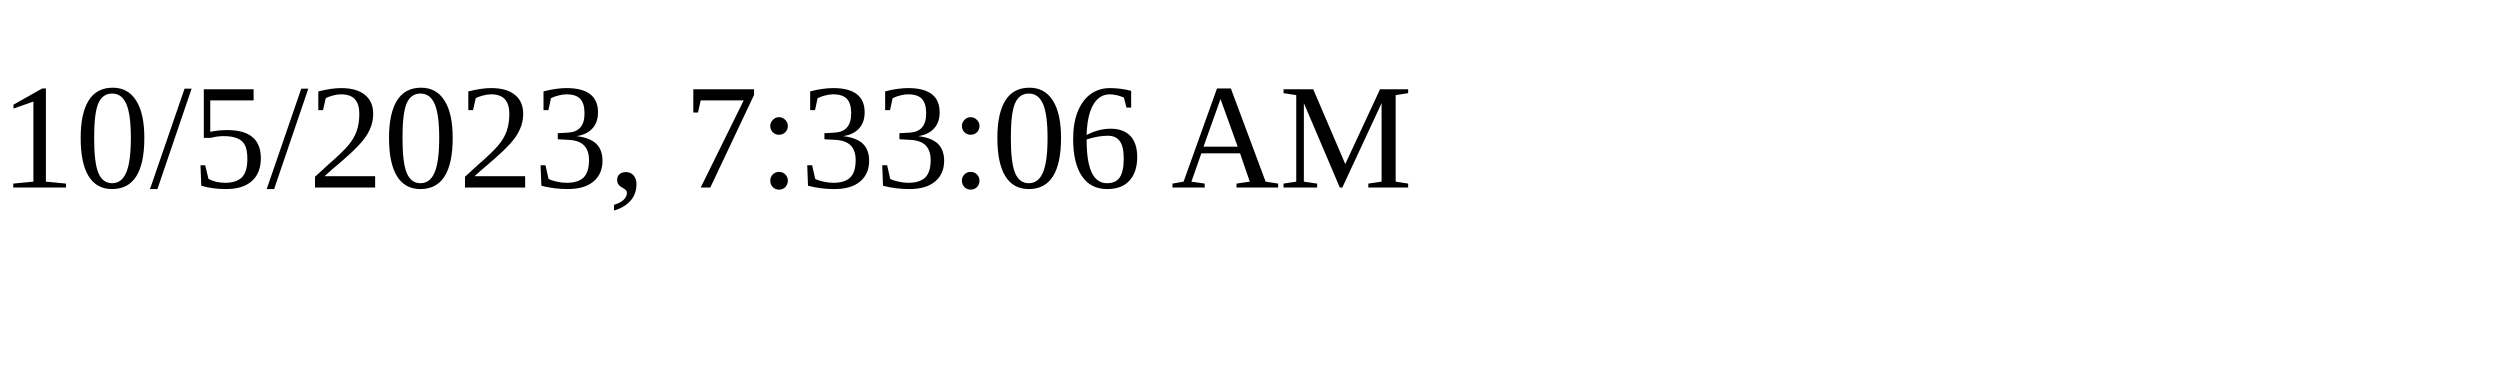
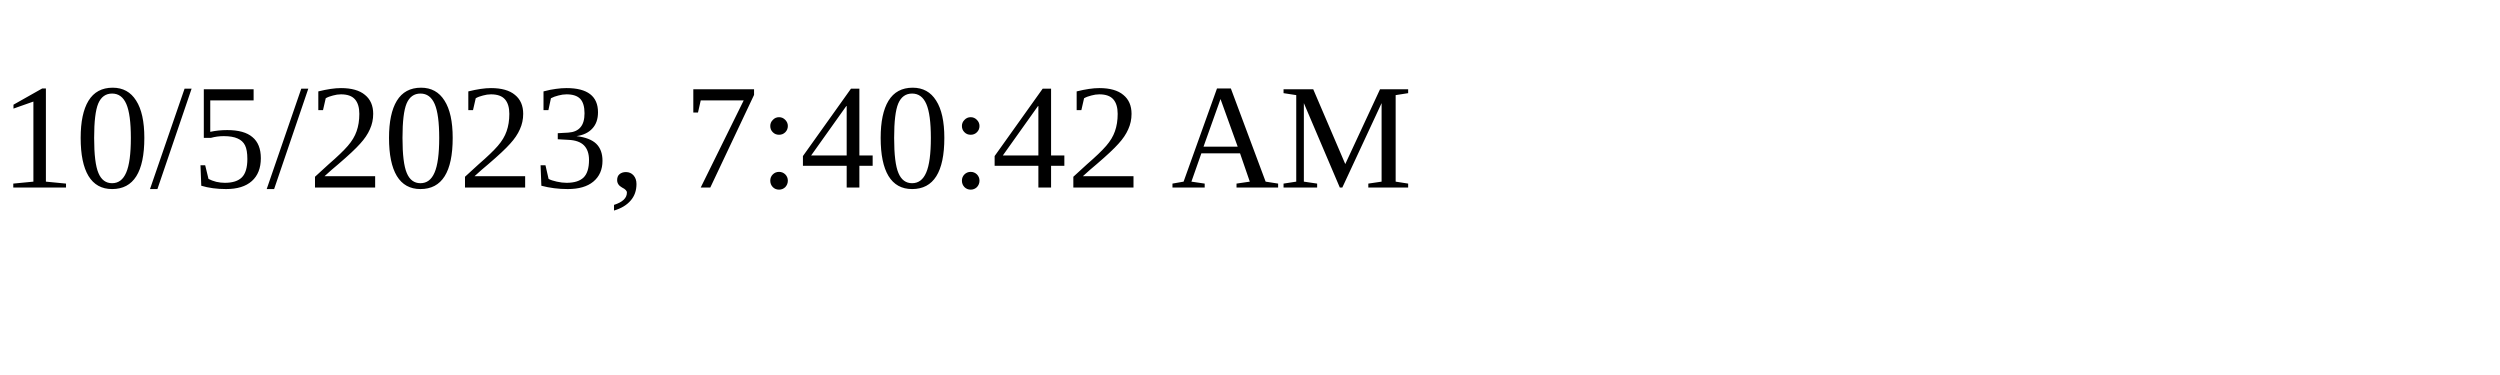
<svg xmlns="http://www.w3.org/2000/svg" height="30" width="200">
-   <text x="0" y="15">10/5/2023, 7:33:06 AM</text>
+   <text x="0" y="15">10/5/2023, 7:40:42 AM</text>
</svg>
